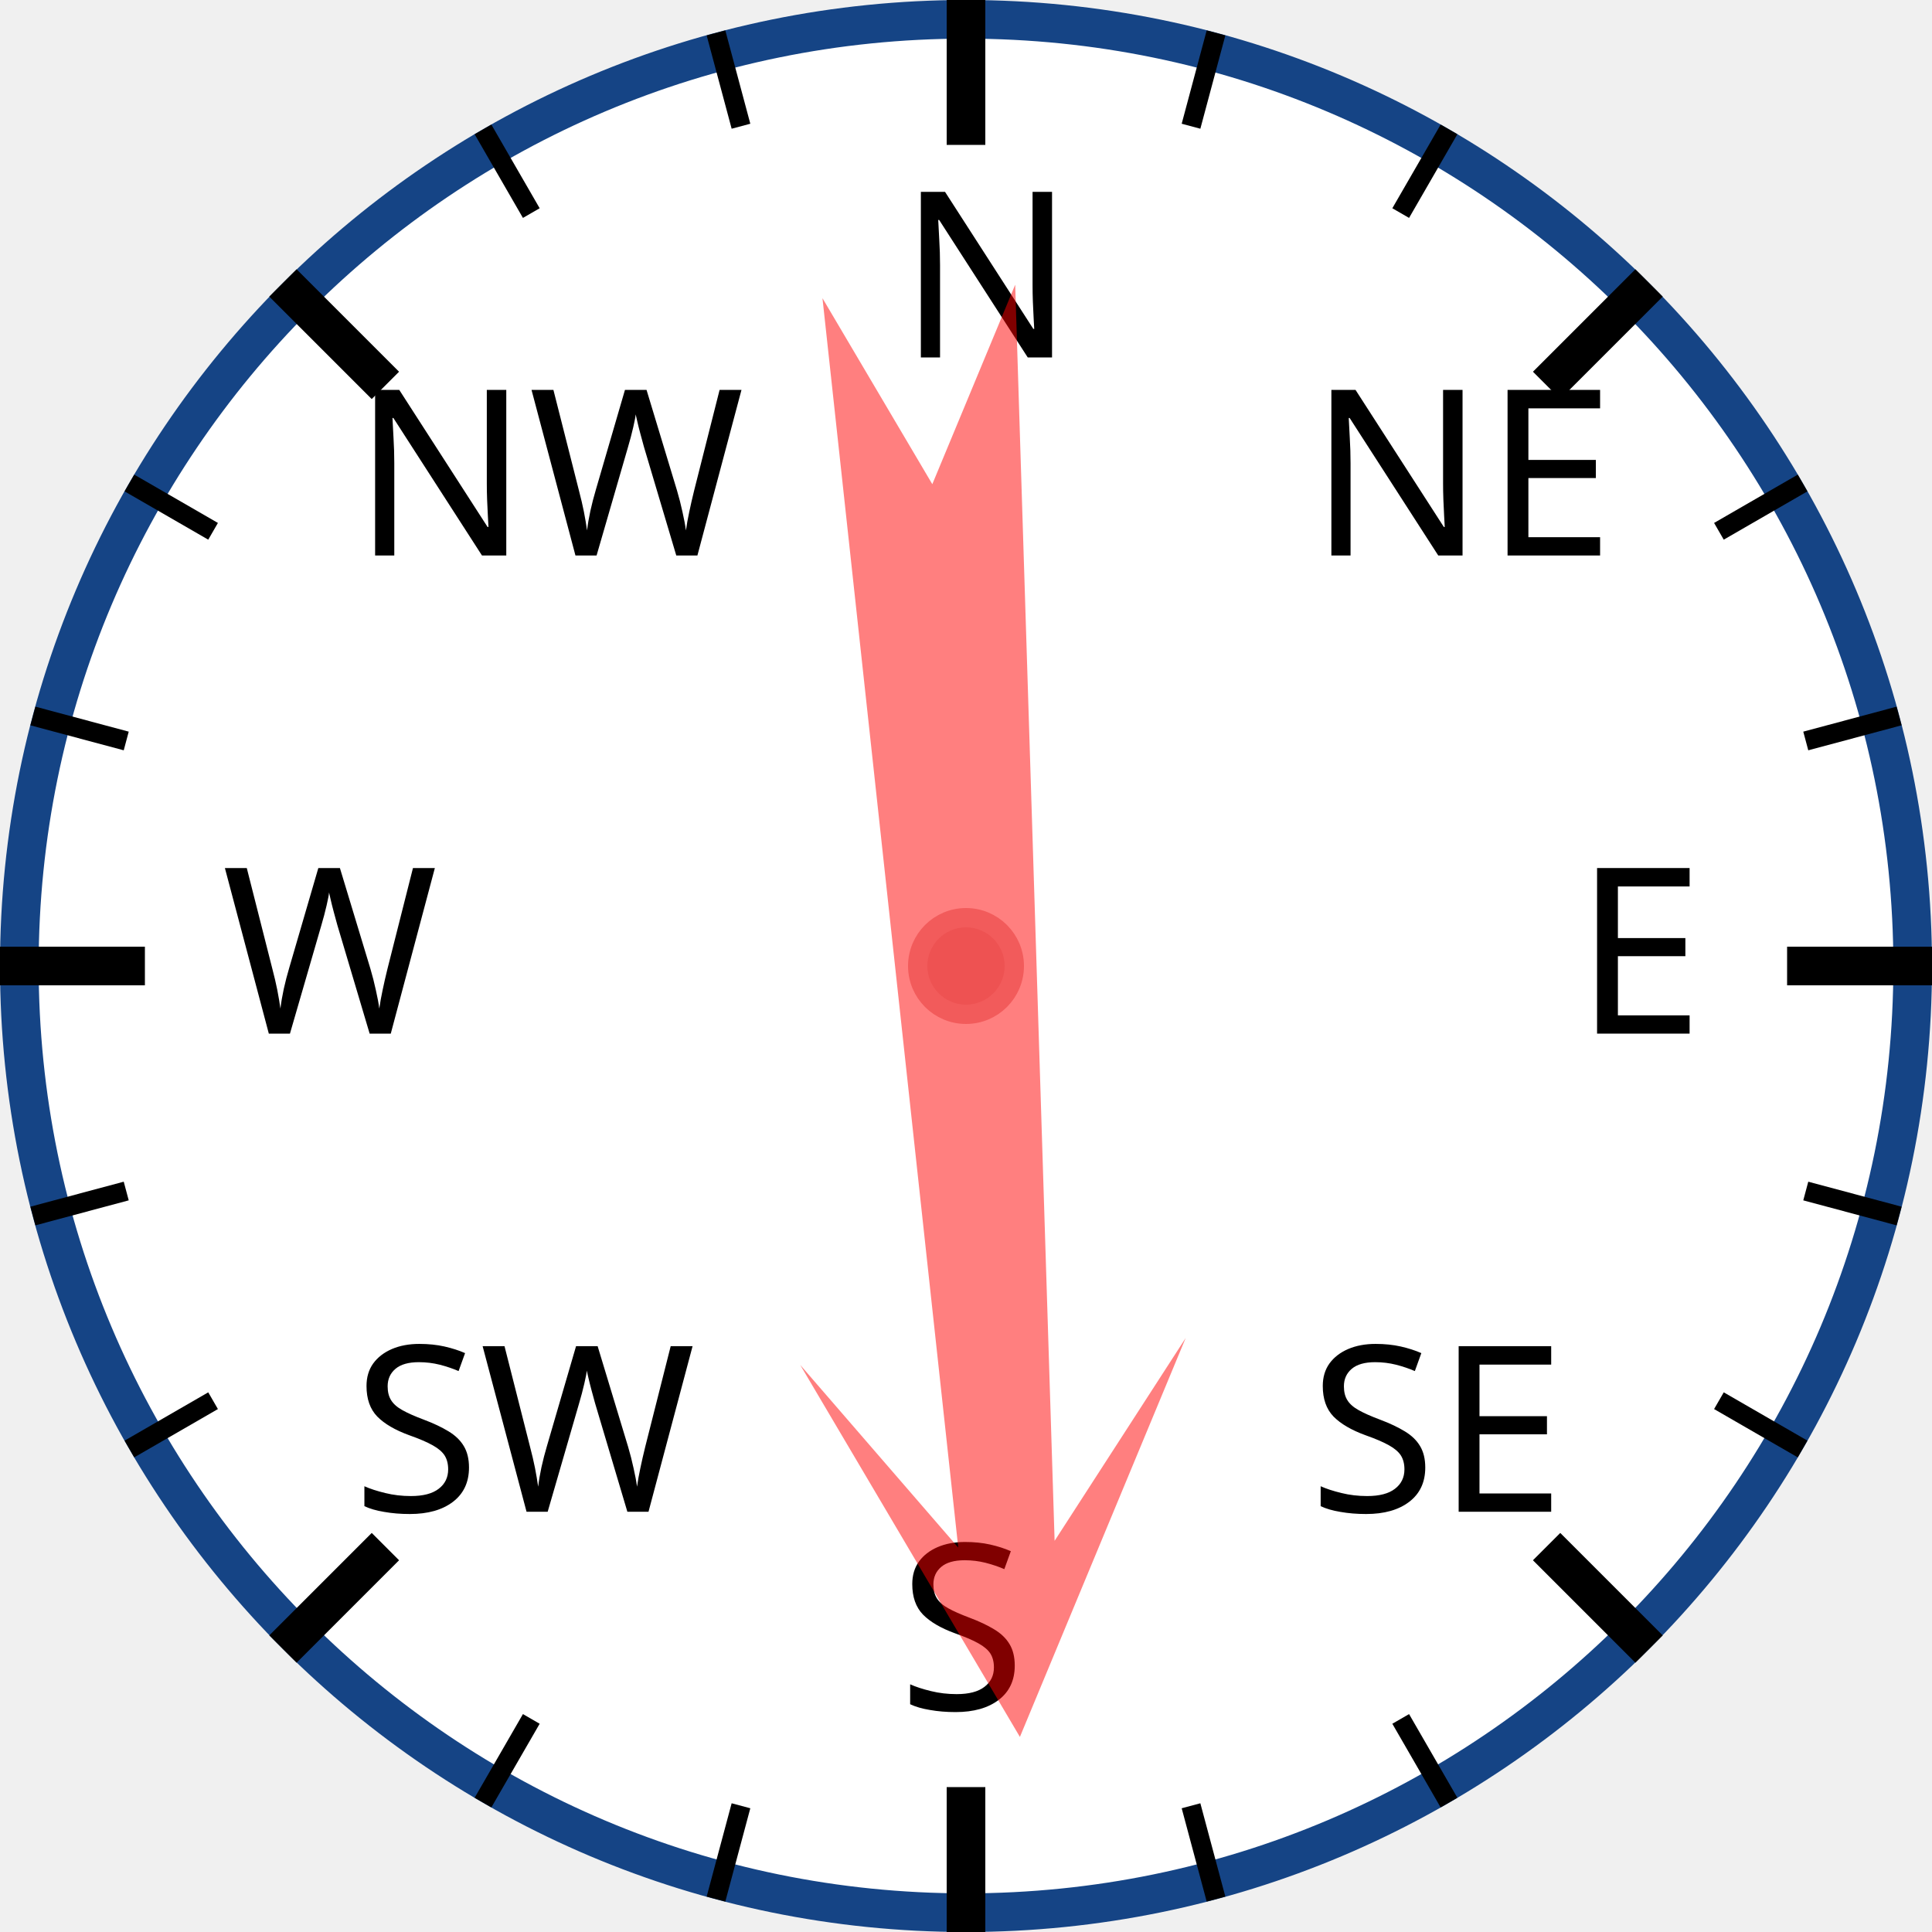
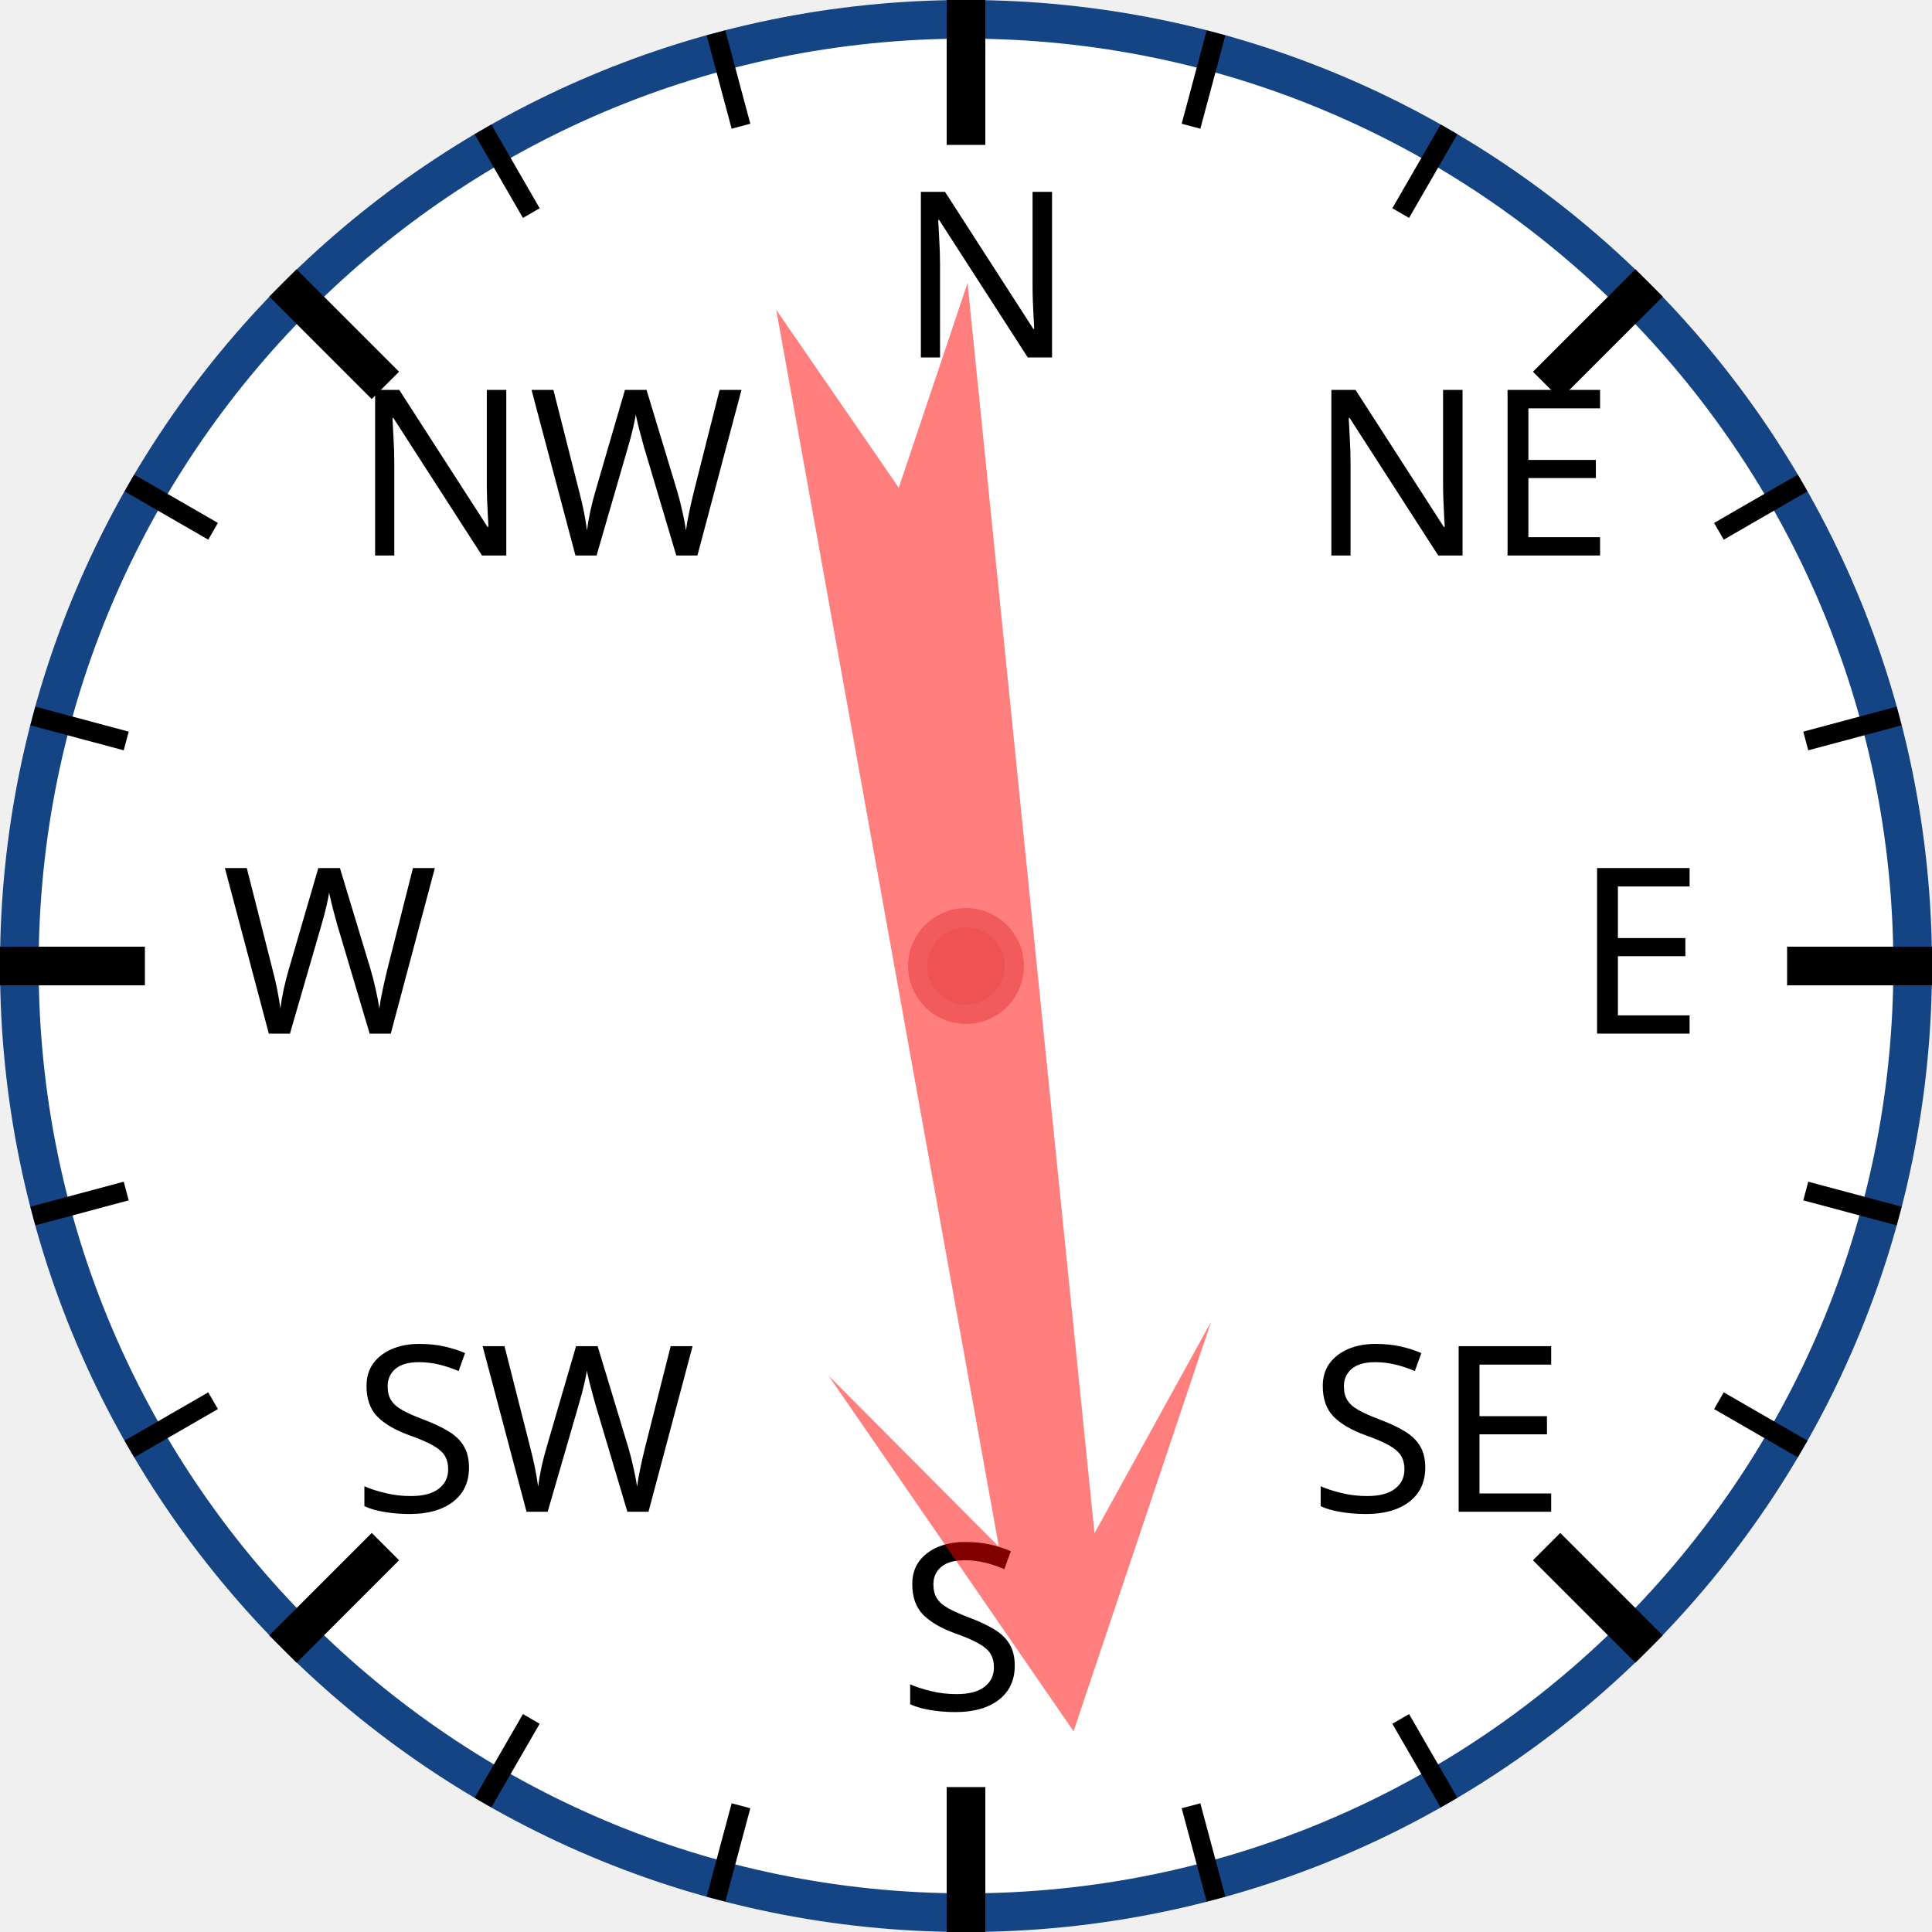
<svg xmlns="http://www.w3.org/2000/svg" width="120px" height="120px" viewBox="0 0 200 200">
  <circle cx="100" cy="100" r="98" style="fill: white; stroke: #154485; stroke-width: 4;" />
  <text x="93.0" y="37.0" style="font-family: sans-serif; font-size: 18pt;">N</text>
  <line x1="100.0" y1="0.0" x2="100.0" y2="15.0" style="stroke: black; stroke-width: 4;" />
  <line x1="74.118" y1="3.407" x2="76.706" y2="13.067" style="stroke: black; stroke-width: 2;" />
  <line x1="50" y1="13.397" x2="55" y2="22.058" style="stroke: black; stroke-width: 2;" />
  <text x="36.503" y="57.503" style="font-family: sans-serif; font-size: 18pt;">NW</text>
  <line x1="29.289" y1="29.289" x2="39.896" y2="39.896" style="stroke: black; stroke-width: 4;" />
  <line x1="13.397" y1="50" x2="22.058" y2="55" style="stroke: black; stroke-width: 2;" />
  <line x1="3.407" y1="74.118" x2="13.067" y2="76.706" style="stroke: black; stroke-width: 2;" />
  <text x="23.0" y="107.0" style="font-family: sans-serif; font-size: 18pt;">W</text>
  <line x1="0.0" y1="100.0" x2="15.0" y2="100.0" style="stroke: black; stroke-width: 4;" />
  <line x1="3.407" y1="125.882" x2="13.067" y2="123.294" style="stroke: black; stroke-width: 2;" />
  <line x1="13.397" y1="150" x2="22.058" y2="145" style="stroke: black; stroke-width: 2;" />
  <text x="36.503" y="156.497" style="font-family: sans-serif; font-size: 18pt;">SW</text>
  <line x1="29.289" y1="170.711" x2="39.896" y2="160.104" style="stroke: black; stroke-width: 4;" />
  <line x1="50" y1="186.603" x2="55" y2="177.942" style="stroke: black; stroke-width: 2;" />
  <line x1="74.118" y1="196.593" x2="76.706" y2="186.933" style="stroke: black; stroke-width: 2;" />
  <text x="93" y="177.0" style="font-family: sans-serif; font-size: 18pt;">S</text>
  <line x1="100" y1="200.0" x2="100" y2="185.0" style="stroke: black; stroke-width: 4;" />
  <line x1="125.882" y1="196.593" x2="123.294" y2="186.933" style="stroke: black; stroke-width: 2;" />
  <line x1="150.0" y1="186.603" x2="145.0" y2="177.942" style="stroke: black; stroke-width: 2;" />
  <text x="135.497" y="156.497" style="font-family: sans-serif; font-size: 18pt;">SE</text>
  <line x1="170.711" y1="170.711" x2="160.104" y2="160.104" style="stroke: black; stroke-width: 4;" />
  <line x1="186.603" y1="150" x2="177.942" y2="145" style="stroke: black; stroke-width: 2;" />
  <line x1="196.593" y1="125.882" x2="186.933" y2="123.294" style="stroke: black; stroke-width: 2;" />
  <text x="163.0" y="107" style="font-family: sans-serif; font-size: 18pt;">E</text>
  <line x1="200.0" y1="100" x2="185.0" y2="100" style="stroke: black; stroke-width: 4;" />
  <line x1="196.593" y1="74.118" x2="186.933" y2="76.706" style="stroke: black; stroke-width: 2;" />
  <line x1="186.603" y1="50" x2="177.942" y2="55" style="stroke: black; stroke-width: 2;" />
  <text x="135.497" y="57.503" style="font-family: sans-serif; font-size: 18pt;">NE</text>
  <line x1="170.711" y1="29.289" x2="160.104" y2="39.896" style="stroke: black; stroke-width: 4;" />
  <line x1="150" y1="13.397" x2="145" y2="22.058" style="stroke: black; stroke-width: 2;" />
  <line x1="125.882" y1="3.407" x2="123.294" y2="13.067" style="stroke: black; stroke-width: 2;" />
-   <polygon points="100 20 120 60 105 40 110 170 100 150 90 170 95 40 80 60" style="fill: red; fill-opacity: 0.5;" transform="rotate(176,100,100)" />
+   <polygon points="100 20 120 60 105 40 110 170 100 150 90 170 95 40 80 60" style="fill: red; fill-opacity: 0.5;" transform="rotate(172,100,100)" />
  <circle cx="100" cy="100" r="5" style="fill: #EE5252; stroke: #F25B5B; stroke-width: 2;" />
</svg>
